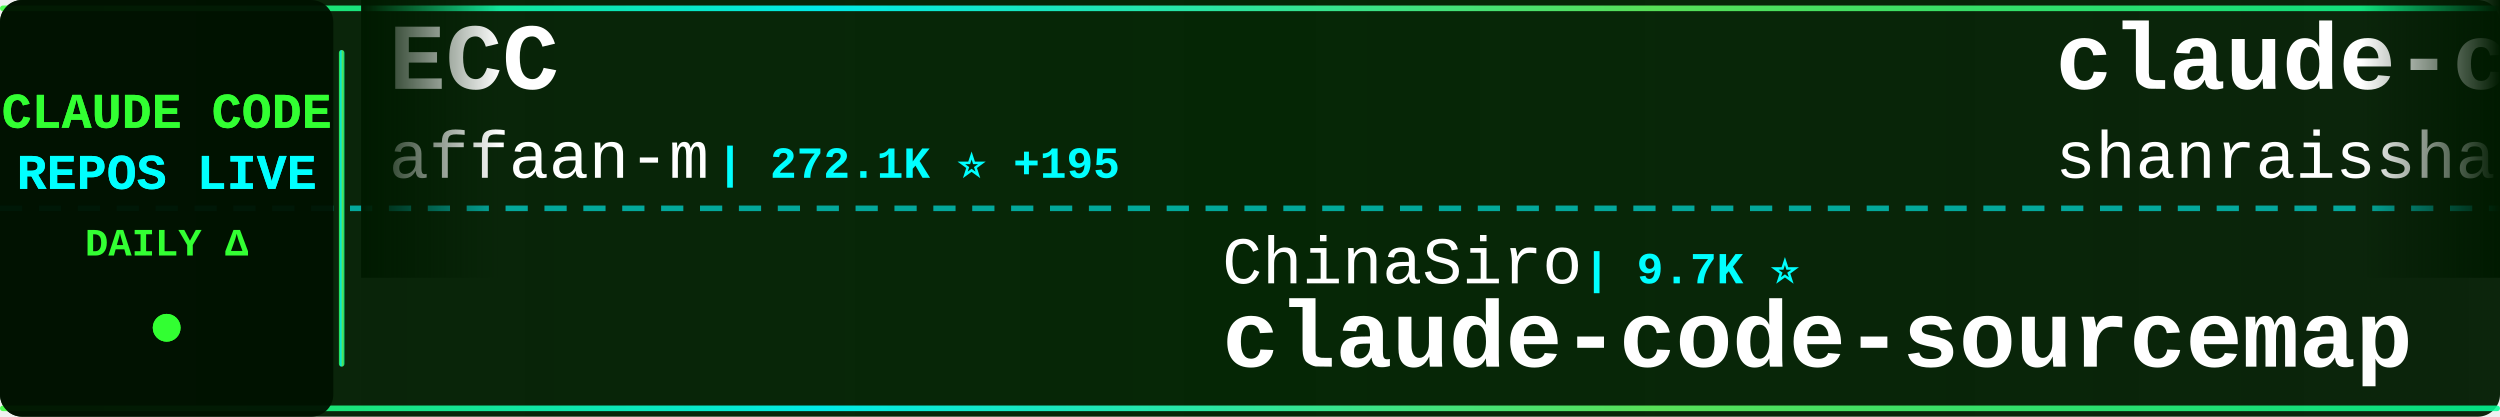
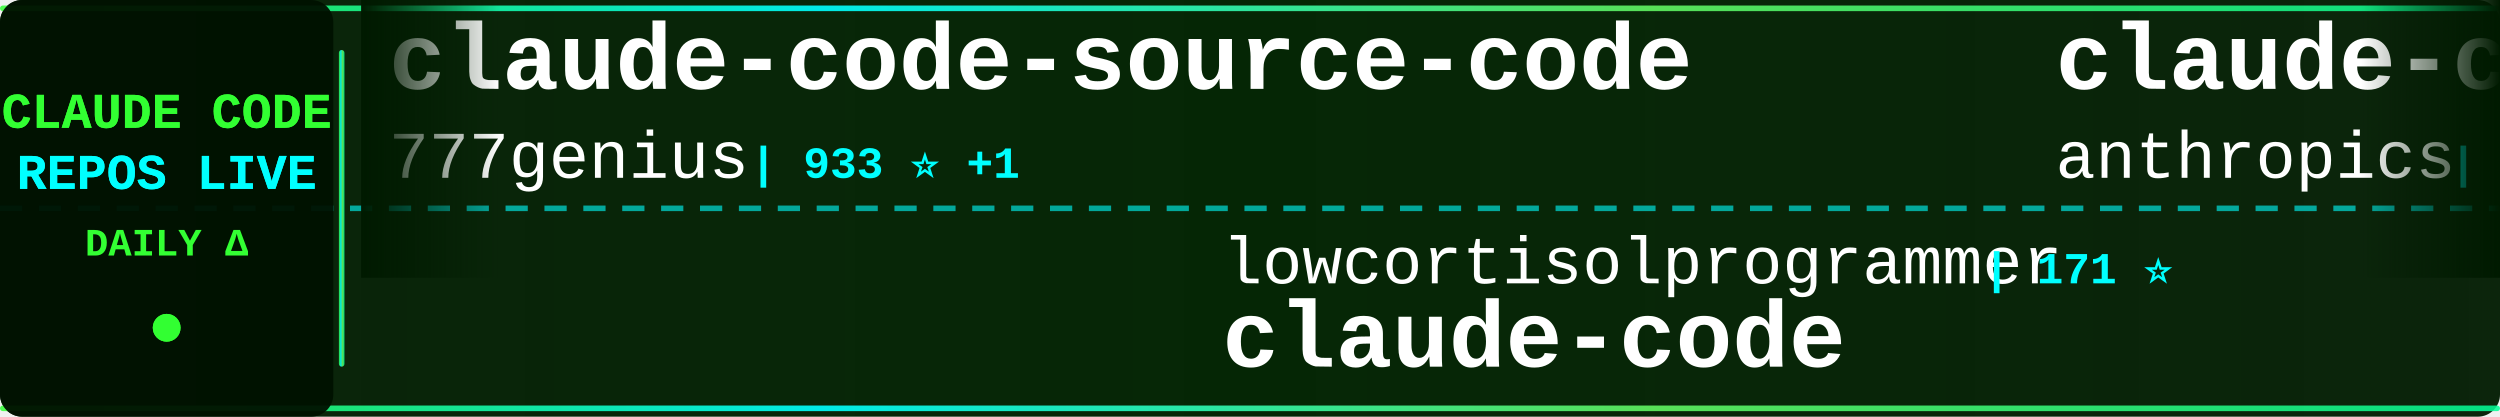
<svg xmlns="http://www.w3.org/2000/svg" width="900" height="150">
  <defs>
    <linearGradient id="tickerBg" x1="0%" y1="0%" x2="100%" y2="0%">
      <stop offset="0%" style="stop-color:#001a00;stop-opacity:0.95" />
      <stop offset="50%" style="stop-color:#002200;stop-opacity:0.98" />
      <stop offset="100%" style="stop-color:#001a00;stop-opacity:0.95" />
    </linearGradient>
    <linearGradient id="borderGrad" x1="0%" y1="0%" x2="100%" y2="0%">
      <stop offset="0%" style="stop-color:#33ff33;stop-opacity:0.85">
        <animate attributeName="stop-opacity" values="0.85;1;0.85" dur="2s" repeatCount="indefinite" />
      </stop>
      <stop offset="33%" style="stop-color:#00ffff;stop-opacity:0.9">
        <animate attributeName="stop-opacity" values="0.9;1;0.9" dur="2.2s" repeatCount="indefinite" />
      </stop>
      <stop offset="66%" style="stop-color:#66ff66;stop-opacity:0.85">
        <animate attributeName="stop-opacity" values="0.85;1;0.85" dur="1.8s" repeatCount="indefinite" />
      </stop>
      <stop offset="100%" style="stop-color:#00ff99;stop-opacity:0.85">
        <animate attributeName="stop-opacity" values="0.85;1;0.85" dur="2s" repeatCount="indefinite" />
      </stop>
    </linearGradient>
    <filter id="textGlow">
      <feGaussianBlur stdDeviation="0.1" result="coloredBlur" />
      <feMerge>
        <feMergeNode in="coloredBlur" />
        <feMergeNode in="SourceGraphic" />
      </feMerge>
    </filter>
    <filter id="metricGlow">
      <feGaussianBlur stdDeviation="0.2" result="coloredBlur" />
      <feMerge>
        <feMergeNode in="coloredBlur" />
        <feMergeNode in="SourceGraphic" />
      </feMerge>
    </filter>
    <linearGradient id="leftFade" x1="0%" y1="0%" x2="100%" y2="0%">
      <stop offset="0%" style="stop-color:#001a00;stop-opacity:1" />
      <stop offset="100%" style="stop-color:#001a00;stop-opacity:0" />
    </linearGradient>
    <linearGradient id="rightFade" x1="0%" y1="0%" x2="100%" y2="0%">
      <stop offset="0%" style="stop-color:#001a00;stop-opacity:0" />
      <stop offset="100%" style="stop-color:#001a00;stop-opacity:1" />
    </linearGradient>
  </defs>
  <rect width="900" height="150" fill="url(#tickerBg)" rx="8" />
  <rect x="0" y="2" width="900" height="2" fill="url(#borderGrad)" rx="1" />
  <rect x="0" y="146" width="900" height="2" fill="url(#borderGrad)" rx="1" />
  <line x1="0" y1="75" x2="900" y2="75" stroke="#00ffff" stroke-width="2" stroke-dasharray="8 6" opacity="0.6" />
  <rect x="0" y="0" width="120" height="150" fill="#001100" opacity="0.95" rx="8" />
  <text x="60" y="46" font-family="'Courier New', monospace" font-size="18" font-weight="bold" fill="#33ff33" text-anchor="middle" filter="url(#textGlow)">
    CLAUDE CODE
  </text>
  <text x="60" y="68" font-family="'Courier New', monospace" font-size="18" font-weight="bold" fill="#00ffff" text-anchor="middle" filter="url(#textGlow)">
    REPOS LIVE
  </text>
  <text x="60" y="92" font-family="'Courier New', monospace" font-size="14" font-weight="bold" fill="#33ff33" text-anchor="middle">
    DAILY Δ
  </text>
  <circle cx="60" cy="118" r="5" fill="#33ff33" filter="url(#metricGlow)">
    <animate attributeName="r" values="4;6;4" dur="1.5s" repeatCount="indefinite" />
    <animate attributeName="opacity" values="0.6;1;0.6" dur="1.5s" repeatCount="indefinite" />
  </circle>
  <rect x="122" y="18" width="2" height="114" fill="url(#borderGrad)" rx="1" />
  <clipPath id="tickerClip">
    <rect x="130" y="0" width="770" height="150" />
  </clipPath>
  <g clip-path="url(#tickerClip)">
    <g id="tickerItems">
      <animateTransform attributeName="transform" attributeType="XML" type="translate" from="0 0" to="-3000 0" dur="54s" repeatCount="indefinite" />
      <g transform="translate(0, 0)">
-         <text x="140" y="32" font-family="'Courier New', monospace" font-size="34" font-weight="bold" fill="#ffffff">ECC</text>
-         <text x="140" y="64" font-family="'Courier New', monospace" font-size="24" font-weight="normal" fill="#ffffff" opacity="1.0">affaan-m</text>
-         <text x="258" y="64" font-family="'Courier New', monospace" font-size="16" font-weight="bold" fill="#00ffff"> | 272.1K ⭐ +195</text>
+         <text x="140" y="32" font-family="'Courier New', monospace" font-size="34" font-weight="bold" fill="#ffffff">claude-code-source-code</text>
+         <text x="140" y="64" font-family="'Courier New', monospace" font-size="24" font-weight="normal" fill="#ffffff" opacity="1.0">777genius</text>
+         <text x="270" y="64" font-family="'Courier New', monospace" font-size="16" font-weight="bold" fill="#00ffff"> | 933 ⭐ +1</text>
      </g>
      <g transform="translate(300, 0)">
+         <text x="140" y="102" font-family="'Courier New', monospace" font-size="24" font-weight="normal" fill="#ffffff" opacity="1.0">lowcortisolprogrammer</text>
+         <text x="414" y="102" font-family="'Courier New', monospace" font-size="16" font-weight="bold" fill="#00ffff"> | 171 ⭐</text>
+         <text x="140" y="132" font-family="'Courier New', monospace" font-size="34" font-weight="bold" fill="#ffffff">claude-code</text>
+       </g>
+       <g transform="translate(600, 0)">
+         <text x="140" y="32" font-family="'Courier New', monospace" font-size="34" font-weight="bold" fill="#ffffff">claude-code-security-rev...</text>
+         <text x="140" y="64" font-family="'Courier New', monospace" font-size="24" font-weight="normal" fill="#ffffff" opacity="1.0">anthropics</text>
+         <text x="282" y="64" font-family="'Courier New', monospace" font-size="16" font-weight="bold" fill="#00ffff"> | 6.3K ⭐ +1</text>
+       </g>
+       <g transform="translate(900, 0)">
+         <text x="140" y="102" font-family="'Courier New', monospace" font-size="24" font-weight="normal" fill="#ffffff" opacity="1.0">xorespesp</text>
+         <text x="270" y="102" font-family="'Courier New', monospace" font-size="16" font-weight="bold" fill="#00ffff"> | 233 ⭐</text>
+         <text x="140" y="132" font-family="'Courier New', monospace" font-size="34" font-weight="bold" fill="#ffffff">claude-code</text>
+       </g>
+       <g transform="translate(1200, 0)">
+         <text x="140" y="32" font-family="'Courier New', monospace" font-size="34" font-weight="bold" fill="#ffffff">claude-code-proxy</text>
+         <text x="140" y="64" font-family="'Courier New', monospace" font-size="24" font-weight="normal" fill="#ffffff" opacity="1.0">1rgs</text>
+         <text x="210" y="64" font-family="'Courier New', monospace" font-size="16" font-weight="bold" fill="#00ffff"> | 3.8K ⭐</text>
+       </g>
+       <g transform="translate(1500, 0)">
        <text x="140" y="102" font-family="'Courier New', monospace" font-size="24" font-weight="normal" fill="#ffffff" opacity="1.0">ChinaSiro</text>
        <text x="270" y="102" font-family="'Courier New', monospace" font-size="16" font-weight="bold" fill="#00ffff"> | 9.7K ⭐</text>
        <text x="140" y="132" font-family="'Courier New', monospace" font-size="34" font-weight="bold" fill="#ffffff">claude-code-sourcemap</text>
      </g>
-       <g transform="translate(600, 0)">
-         <text x="140" y="32" font-family="'Courier New', monospace" font-size="34" font-weight="bold" fill="#ffffff">claude-code-best-practic...</text>
-         <text x="140" y="64" font-family="'Courier New', monospace" font-size="24" font-weight="normal" fill="#ffffff" opacity="1.0">shanraisshan</text>
-         <text x="306" y="64" font-family="'Courier New', monospace" font-size="16" font-weight="bold" fill="#00ffff"> | 67.0K ⭐ +6</text>
-       </g>
-       <g transform="translate(900, 0)">
-         <text x="140" y="102" font-family="'Courier New', monospace" font-size="24" font-weight="normal" fill="#ffffff" opacity="1.0">sugyan</text>
-         <text x="234" y="102" font-family="'Courier New', monospace" font-size="16" font-weight="bold" fill="#00ffff"> | 1.1K ⭐</text>
-         <text x="140" y="132" font-family="'Courier New', monospace" font-size="34" font-weight="bold" fill="#ffffff">claude-code-webui</text>
-       </g>
-       <g transform="translate(1200, 0)">
-         <text x="140" y="32" font-family="'Courier New', monospace" font-size="34" font-weight="bold" fill="#ffffff">claude-code-system-promp...</text>
-         <text x="140" y="64" font-family="'Courier New', monospace" font-size="24" font-weight="normal" fill="#ffffff" opacity="1.0">Piebald-AI</text>
-         <text x="282" y="64" font-family="'Courier New', monospace" font-size="16" font-weight="bold" fill="#00ffff"> | 12.8K ⭐ +2</text>
-       </g>
-       <g transform="translate(1500, 0)">
-         <text x="140" y="102" font-family="'Courier New', monospace" font-size="24" font-weight="normal" fill="#ffffff" opacity="1.0">andrew-kramer-inno</text>
-         <text x="378" y="102" font-family="'Courier New', monospace" font-size="16" font-weight="bold" fill="#00ffff"> | 595 ⭐</text>
-         <text x="140" y="132" font-family="'Courier New', monospace" font-size="34" font-weight="bold" fill="#ffffff">claude-code-source-build</text>
-       </g>
      <g transform="translate(1800, 0)">
-         <text x="140" y="32" font-family="'Courier New', monospace" font-size="34" font-weight="bold" fill="#ffffff">claude-code</text>
-         <text x="140" y="64" font-family="'Courier New', monospace" font-size="24" font-weight="normal" fill="#ffffff" opacity="1.0">lowcortisolprogrammer</text>
-         <text x="414" y="64" font-family="'Courier New', monospace" font-size="16" font-weight="bold" fill="#00ffff"> | 171 ⭐</text>
+         <text x="140" y="32" font-family="'Courier New', monospace" font-size="34" font-weight="bold" fill="#ffffff">claude-code-source-build</text>
+         <text x="140" y="64" font-family="'Courier New', monospace" font-size="24" font-weight="normal" fill="#ffffff" opacity="1.0">andrew-kramer-inno</text>
+         <text x="378" y="64" font-family="'Courier New', monospace" font-size="16" font-weight="bold" fill="#00ffff"> | 595 ⭐</text>
      </g>
      <g transform="translate(2100, 0)">
-         <text x="140" y="102" font-family="'Courier New', monospace" font-size="24" font-weight="normal" fill="#ffffff" opacity="1.0">VineeTagarwaL-code</text>
-         <text x="378" y="102" font-family="'Courier New', monospace" font-size="16" font-weight="bold" fill="#00ffff"> | 272 ⭐</text>
+         <text x="140" y="102" font-family="'Courier New', monospace" font-size="24" font-weight="normal" fill="#ffffff" opacity="1.0">jarmuine</text>
+         <text x="258" y="102" font-family="'Courier New', monospace" font-size="16" font-weight="bold" fill="#00ffff"> | 2.3K ⭐</text>
        <text x="140" y="132" font-family="'Courier New', monospace" font-size="34" font-weight="bold" fill="#ffffff">claude-code</text>
      </g>
      <g transform="translate(2400, 0)">
        <text x="140" y="32" font-family="'Courier New', monospace" font-size="34" font-weight="bold" fill="#ffffff">claude-code</text>
-         <text x="140" y="64" font-family="'Courier New', monospace" font-size="24" font-weight="normal" fill="#ffffff" opacity="1.0">beilingcc</text>
-         <text x="270" y="64" font-family="'Courier New', monospace" font-size="16" font-weight="bold" fill="#00ffff"> | 96 ⭐</text>
+         <text x="140" y="64" font-family="'Courier New', monospace" font-size="24" font-weight="normal" fill="#ffffff" opacity="1.0">tanbiralam</text>
+         <text x="282" y="64" font-family="'Courier New', monospace" font-size="16" font-weight="bold" fill="#00ffff"> | 2.3K ⭐</text>
      </g>
      <g transform="translate(2700, 0)">
-         <text x="140" y="102" font-family="'Courier New', monospace" font-size="24" font-weight="normal" fill="#ffffff" opacity="1.0">alex000kim</text>
-         <text x="282" y="102" font-family="'Courier New', monospace" font-size="16" font-weight="bold" fill="#00ffff"> | 236 ⭐</text>
+         <text x="140" y="102" font-family="'Courier New', monospace" font-size="24" font-weight="normal" fill="#ffffff" opacity="1.0">pedrohcgs</text>
+         <text x="270" y="102" font-family="'Courier New', monospace" font-size="16" font-weight="bold" fill="#00ffff"> | 1.6K ⭐</text>
+         <text x="140" y="132" font-family="'Courier New', monospace" font-size="34" font-weight="bold" fill="#ffffff">claude-code-my-workflow</text>
+       </g>
+       <g transform="translate(3000, 0)">
+         <text x="140" y="32" font-family="'Courier New', monospace" font-size="34" font-weight="bold" fill="#ffffff">claude-code-source-code</text>
+         <text x="140" y="64" font-family="'Courier New', monospace" font-size="24" font-weight="normal" fill="#ffffff" opacity="1.0">777genius</text>
+         <text x="270" y="64" font-family="'Courier New', monospace" font-size="16" font-weight="bold" fill="#00ffff"> | 933 ⭐ +1</text>
+       </g>
+       <g transform="translate(3300, 0)">
+         <text x="140" y="102" font-family="'Courier New', monospace" font-size="24" font-weight="normal" fill="#ffffff" opacity="1.0">lowcortisolprogrammer</text>
+         <text x="414" y="102" font-family="'Courier New', monospace" font-size="16" font-weight="bold" fill="#00ffff"> | 171 ⭐</text>
        <text x="140" y="132" font-family="'Courier New', monospace" font-size="34" font-weight="bold" fill="#ffffff">claude-code</text>
      </g>
-       <g transform="translate(3000, 0)">
-         <text x="140" y="32" font-family="'Courier New', monospace" font-size="34" font-weight="bold" fill="#ffffff">ECC</text>
-         <text x="140" y="64" font-family="'Courier New', monospace" font-size="24" font-weight="normal" fill="#ffffff" opacity="1.0">affaan-m</text>
-         <text x="258" y="64" font-family="'Courier New', monospace" font-size="16" font-weight="bold" fill="#00ffff"> | 272.1K ⭐ +195</text>
-       </g>
-       <g transform="translate(3300, 0)">
-         <text x="140" y="102" font-family="'Courier New', monospace" font-size="24" font-weight="normal" fill="#ffffff" opacity="1.0">ChinaSiro</text>
-         <text x="270" y="102" font-family="'Courier New', monospace" font-size="16" font-weight="bold" fill="#00ffff"> | 9.7K ⭐</text>
-         <text x="140" y="132" font-family="'Courier New', monospace" font-size="34" font-weight="bold" fill="#ffffff">claude-code-sourcemap</text>
-       </g>
      <g transform="translate(3600, 0)">
-         <text x="140" y="32" font-family="'Courier New', monospace" font-size="34" font-weight="bold" fill="#ffffff">claude-code-best-practic...</text>
-         <text x="140" y="64" font-family="'Courier New', monospace" font-size="24" font-weight="normal" fill="#ffffff" opacity="1.0">shanraisshan</text>
-         <text x="306" y="64" font-family="'Courier New', monospace" font-size="16" font-weight="bold" fill="#00ffff"> | 67.0K ⭐ +6</text>
+         <text x="140" y="32" font-family="'Courier New', monospace" font-size="34" font-weight="bold" fill="#ffffff">claude-code-security-rev...</text>
+         <text x="140" y="64" font-family="'Courier New', monospace" font-size="24" font-weight="normal" fill="#ffffff" opacity="1.0">anthropics</text>
+         <text x="282" y="64" font-family="'Courier New', monospace" font-size="16" font-weight="bold" fill="#00ffff"> | 6.3K ⭐ +1</text>
      </g>
      <g transform="translate(3900, 0)">
-         <text x="140" y="102" font-family="'Courier New', monospace" font-size="24" font-weight="normal" fill="#ffffff" opacity="1.0">sugyan</text>
-         <text x="234" y="102" font-family="'Courier New', monospace" font-size="16" font-weight="bold" fill="#00ffff"> | 1.1K ⭐</text>
-         <text x="140" y="132" font-family="'Courier New', monospace" font-size="34" font-weight="bold" fill="#ffffff">claude-code-webui</text>
+         <text x="140" y="102" font-family="'Courier New', monospace" font-size="24" font-weight="normal" fill="#ffffff" opacity="1.0">xorespesp</text>
+         <text x="270" y="102" font-family="'Courier New', monospace" font-size="16" font-weight="bold" fill="#00ffff"> | 233 ⭐</text>
+         <text x="140" y="132" font-family="'Courier New', monospace" font-size="34" font-weight="bold" fill="#ffffff">claude-code</text>
      </g>
    </g>
  </g>
  <rect x="130" y="0" width="50" height="100" fill="url(#leftFade)" />
  <rect x="850" y="0" width="50" height="100" fill="url(#rightFade)" />
</svg>
